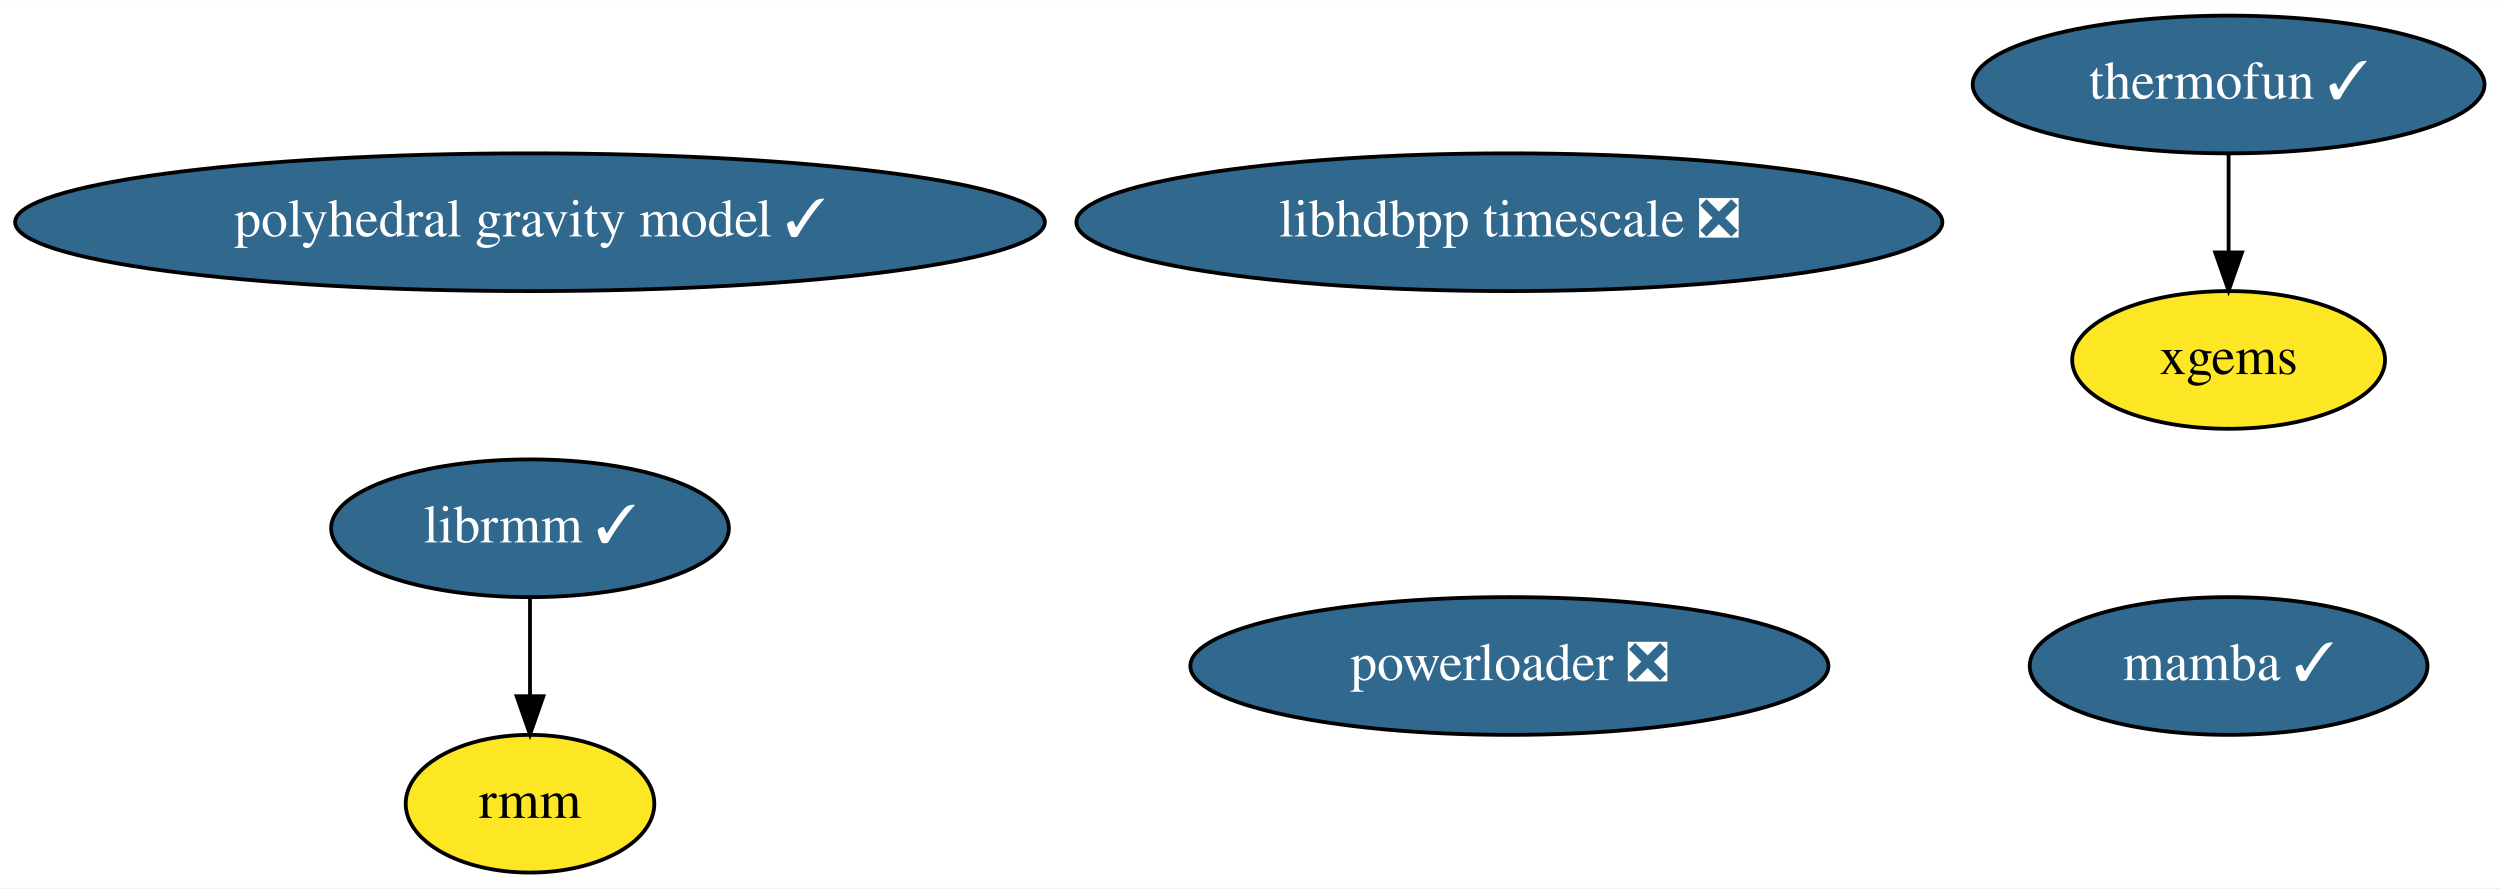
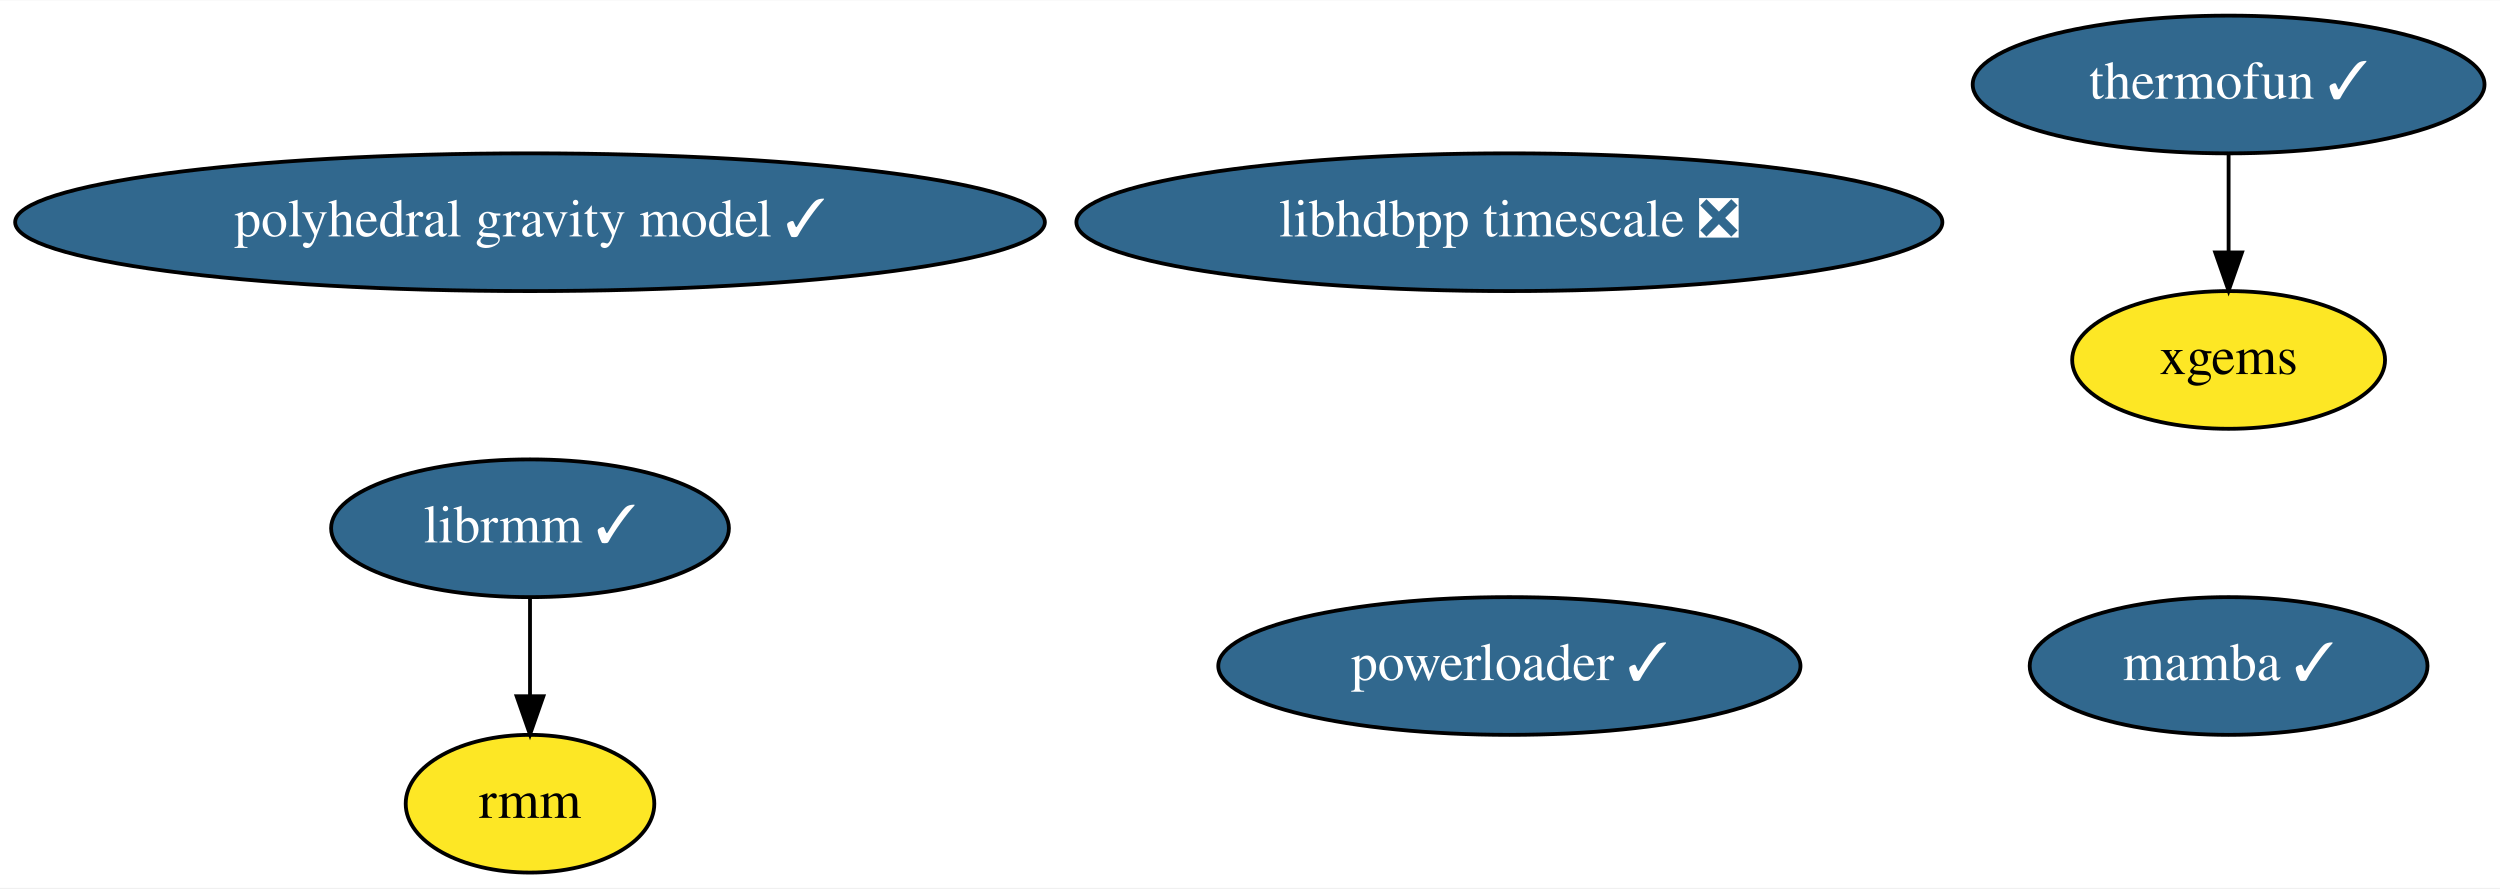
<svg xmlns="http://www.w3.org/2000/svg" xmlns:xlink="http://www.w3.org/1999/xlink" width="653pt" height="232pt" viewBox="0.00 0.00 653.48 232.00">
  <g id="graph0" class="graph" transform="scale(1 1) rotate(0) translate(4 228)">
    <polygon fill="white" stroke="none" points="-4,4 -4,-228 649.48,-228 649.48,4 -4,4" />
    <g id="node1" class="node">
      <g id="a_node1">
        <a xlink:href="https://github.com/conda-forge/mamba-feedstock/pull/165" xlink:title="mamba ✓">
          <ellipse fill="#31688e" stroke="black" cx="578.54" cy="-54" rx="51.99" ry="18" />
          <text text-anchor="middle" x="578.54" y="-50.3" font-family="Times,serif" font-size="14.00" fill="white">mamba ✓</text>
        </a>
      </g>
    </g>
    <g id="node2" class="node">
      <g id="a_node2">
        <a xlink:href="https://github.com/conda-forge/thermofun-feedstock/pull/43" xlink:title="thermofun ✓">
          <ellipse fill="#31688e" stroke="black" cx="578.54" cy="-206" rx="66.89" ry="18" />
          <text text-anchor="middle" x="578.54" y="-202.3" font-family="Times,serif" font-size="14.00" fill="white">thermofun ✓</text>
        </a>
      </g>
    </g>
    <g id="node4" class="node">
      <g id="a_node4">
        <a xlink:href="https://github.com/conda-forge/xgems-feedstock" xlink:title="xgems">
          <ellipse fill="#fde725" stroke="black" cx="578.54" cy="-134" rx="40.89" ry="18" />
          <text text-anchor="middle" x="578.54" y="-130.3" font-family="Times,serif" font-size="14.00">xgems</text>
        </a>
      </g>
    </g>
    <g id="edge1" class="edge">
      <path fill="none" stroke="black" d="M578.54,-187.7C578.54,-179.98 578.54,-170.71 578.54,-162.11" />
      <polygon fill="black" stroke="black" points="582.04,-162.1 578.54,-152.1 575.04,-162.1 582.04,-162.1" />
    </g>
    <g id="node3" class="node">
      <g id="a_node3">
        <a xlink:href="https://github.com/conda-forge/librmm-feedstock/pull/37" xlink:title="librmm ✓">
          <ellipse fill="#31688e" stroke="black" cx="134.54" cy="-90" rx="51.99" ry="18" />
          <text text-anchor="middle" x="134.54" y="-86.3" font-family="Times,serif" font-size="14.00" fill="white">librmm ✓</text>
        </a>
      </g>
    </g>
    <g id="node5" class="node">
      <g id="a_node5">
        <a xlink:href="https://github.com/conda-forge/rmm-feedstock" xlink:title="rmm">
          <ellipse fill="#fde725" stroke="black" cx="134.54" cy="-18" rx="32.49" ry="18" />
          <text text-anchor="middle" x="134.54" y="-14.3" font-family="Times,serif" font-size="14.00">rmm</text>
        </a>
      </g>
    </g>
    <g id="edge2" class="edge">
      <path fill="none" stroke="black" d="M134.54,-71.7C134.54,-63.98 134.54,-54.71 134.54,-46.11" />
      <polygon fill="black" stroke="black" points="138.04,-46.1 134.54,-36.1 131.04,-46.1 138.04,-46.1" />
    </g>
    <g id="node6" class="node">
      <g id="a_node6">
        <a xlink:href="https://github.com/conda-forge/polyhedral-gravity-model-feedstock/pull/4" xlink:title="polyhedral gravity model ✓">
          <ellipse fill="#31688e" stroke="black" cx="134.54" cy="-170" rx="134.58" ry="18" />
          <text text-anchor="middle" x="134.54" y="-166.3" font-family="Times,serif" font-size="14.00" fill="white">polyhedral gravity model ✓</text>
        </a>
      </g>
    </g>
    <g id="node7" class="node">
      <g id="a_node7">
-         <a xlink:href="https://github.com/conda-forge/powerloader-feedstock/pull/8" xlink:title="powerloader ❎">
-           <ellipse fill="#31688e" stroke="black" cx="390.54" cy="-54" rx="83.39" ry="18" />
-           <text text-anchor="middle" x="390.54" y="-50.3" font-family="Times,serif" font-size="14.00" fill="white">powerloader ❎</text>
+         <a xlink:href="https://github.com/conda-forge/powerloader-feedstock/pull/8" xlink:title="powerloader ✓">
+           <ellipse fill="#31688e" stroke="black" cx="390.54" cy="-54" rx="76.09" ry="18" />
+           <text text-anchor="middle" x="390.54" y="-50.3" font-family="Times,serif" font-size="14.00" fill="white">powerloader ✓</text>
        </a>
      </g>
    </g>
    <g id="node8" class="node">
      <g id="a_node8">
        <a xlink:href="https://github.com/conda-forge/libhdbpp-timescale-feedstock/pull/2" xlink:title="libhdbpp timescale ❎">
          <ellipse fill="#31688e" stroke="black" cx="390.54" cy="-170" rx="113.18" ry="18" />
          <text text-anchor="middle" x="390.54" y="-166.3" font-family="Times,serif" font-size="14.00" fill="white">libhdbpp timescale ❎</text>
        </a>
      </g>
    </g>
  </g>
</svg>
